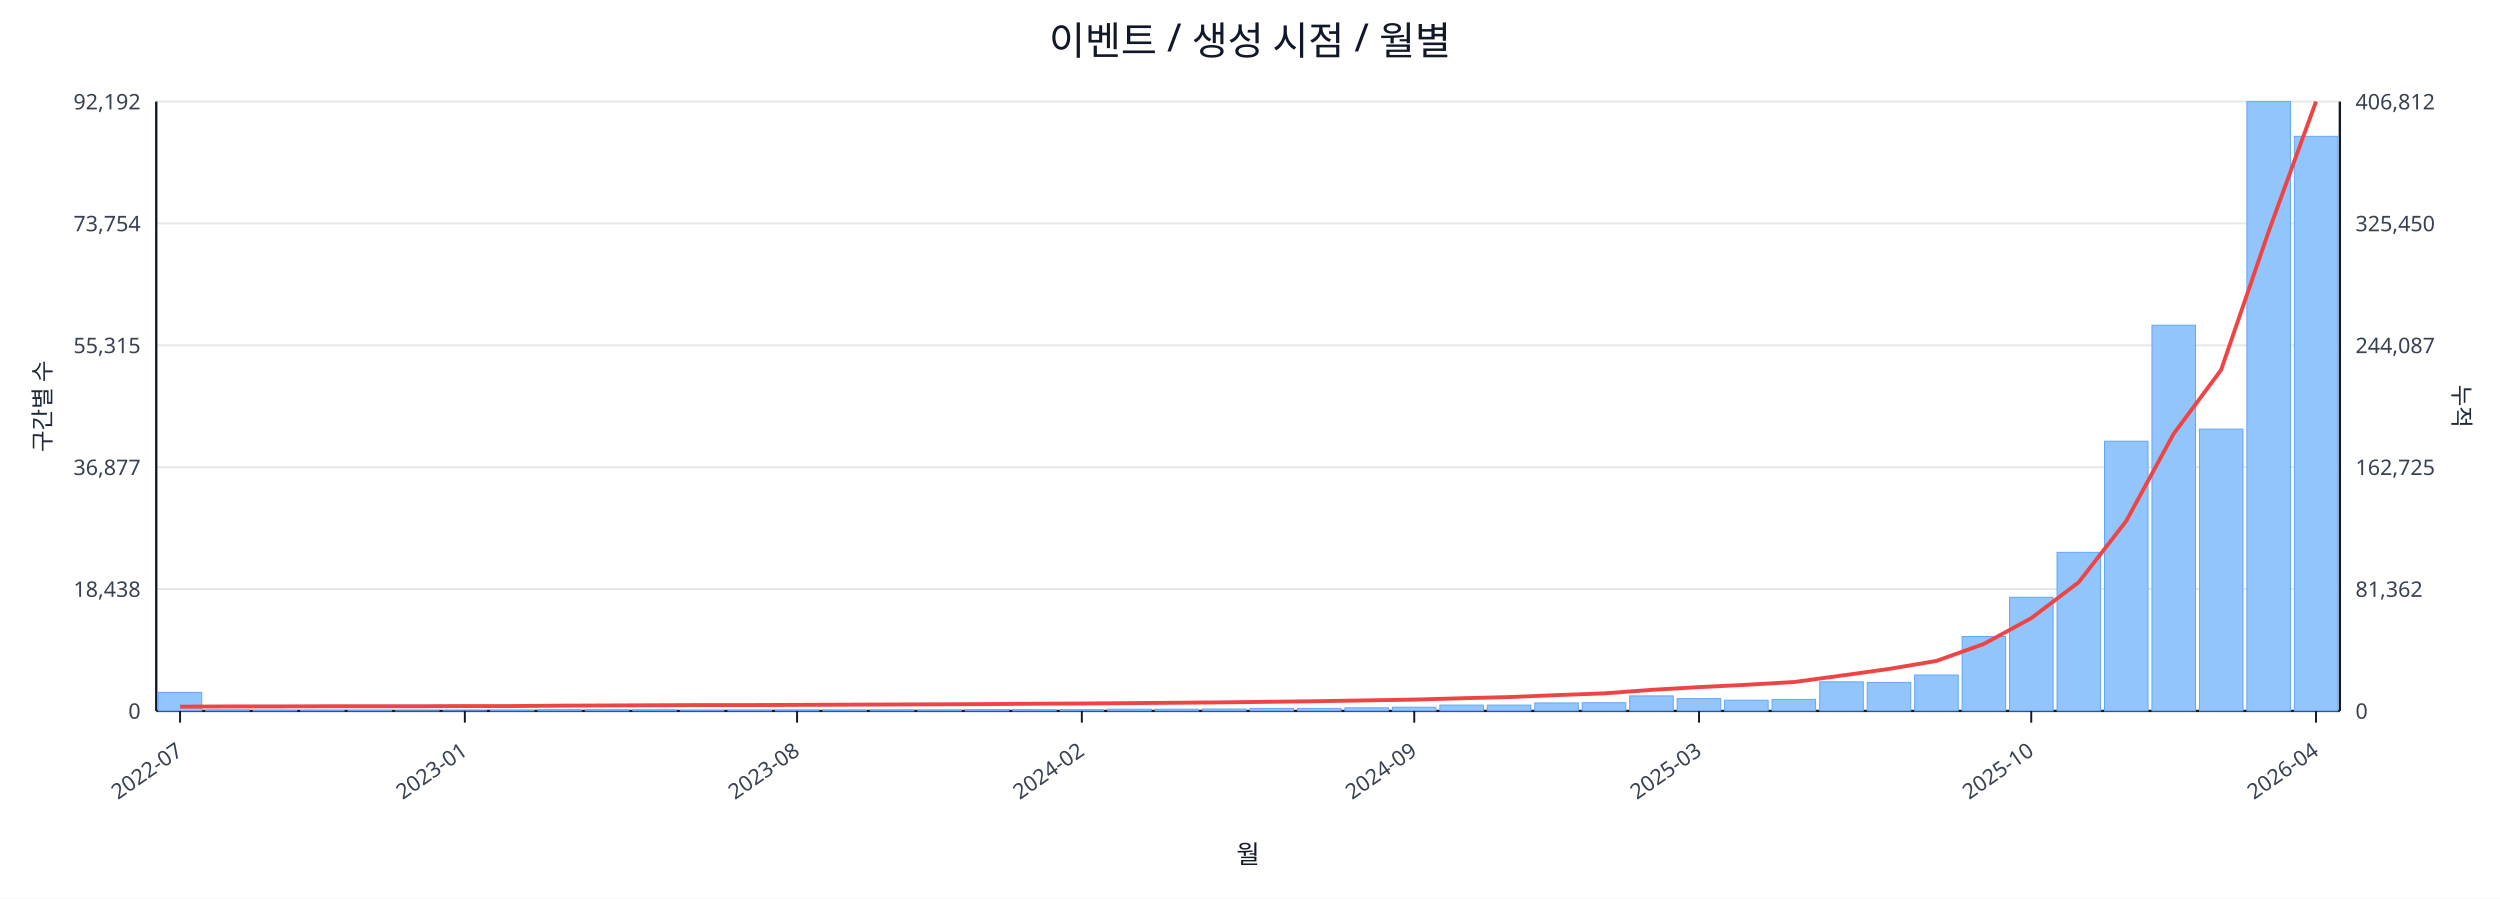
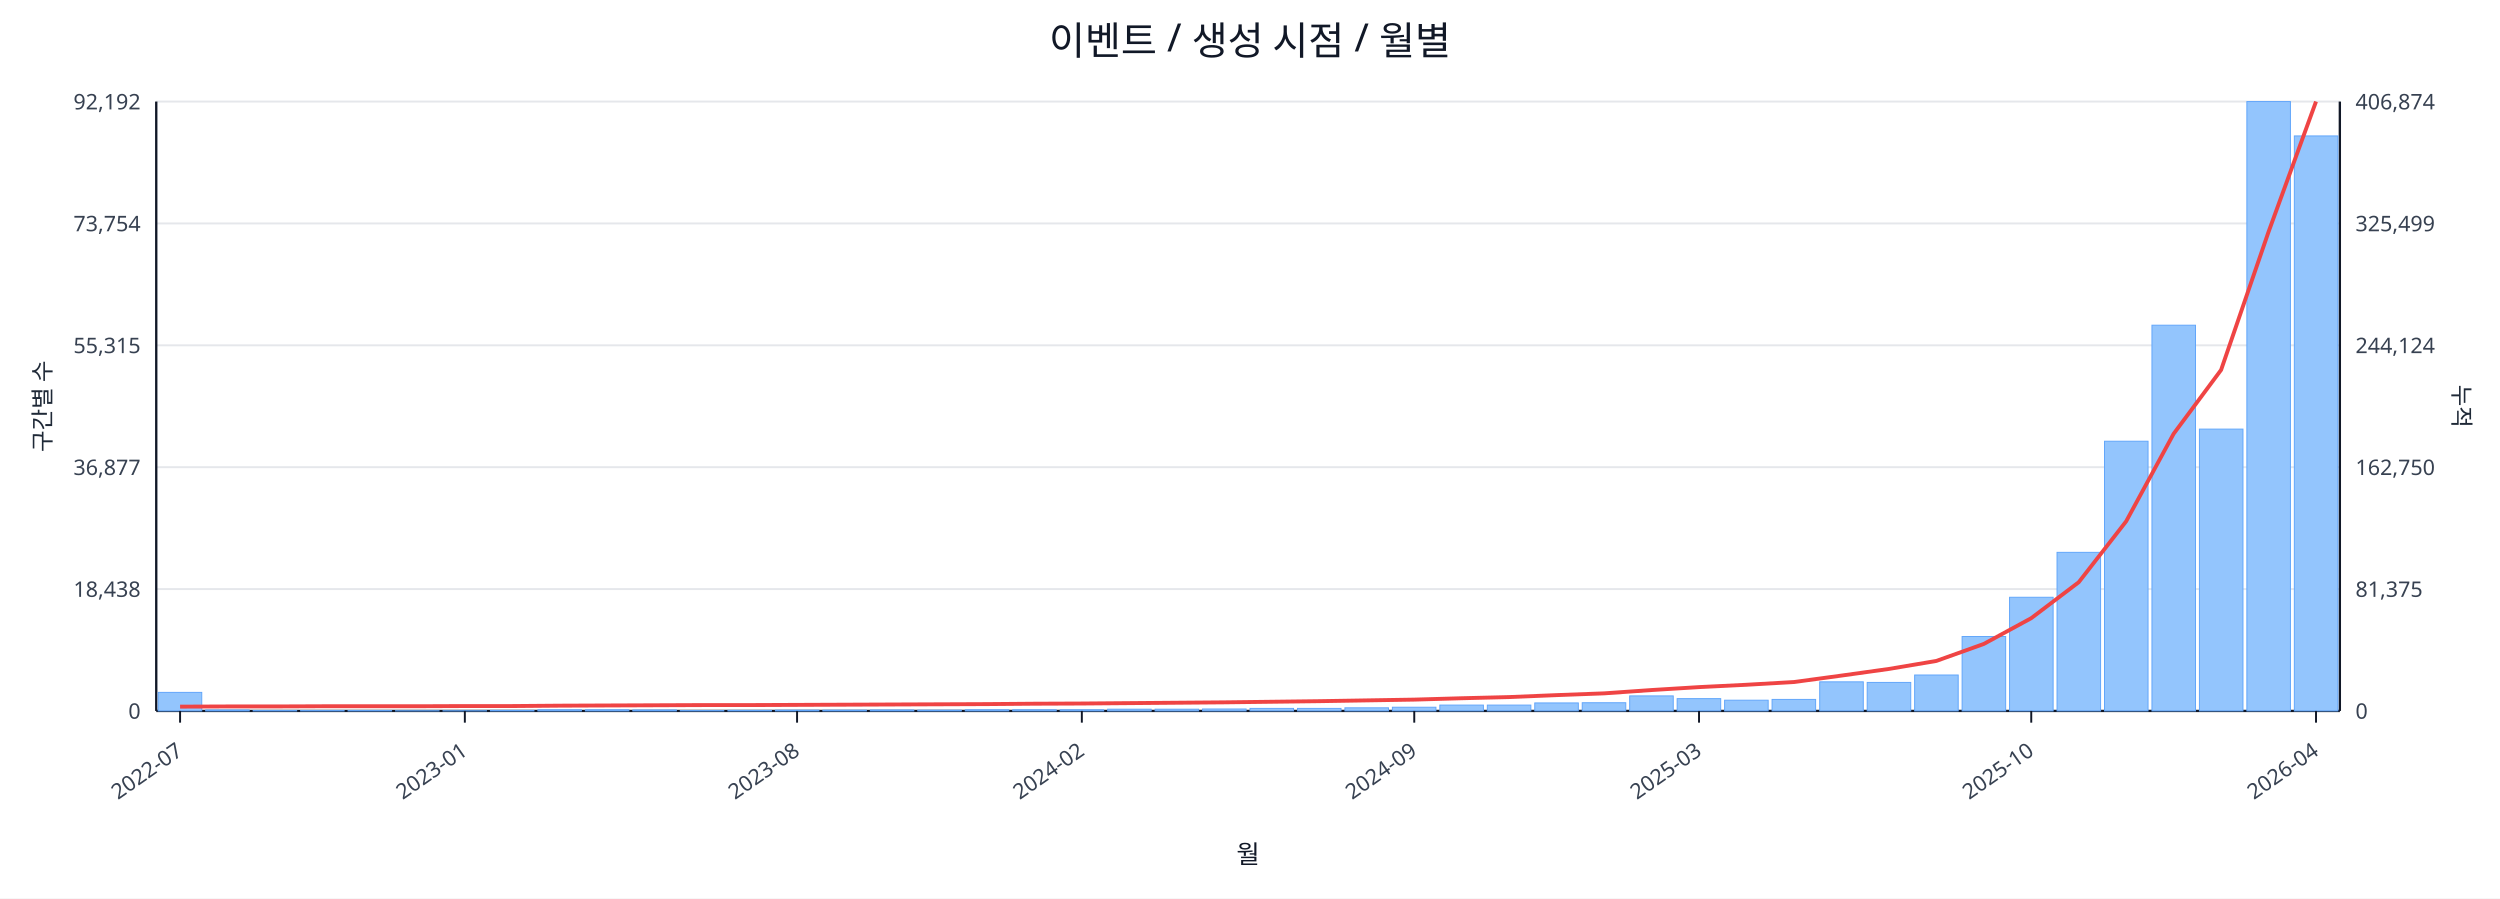
<svg xmlns="http://www.w3.org/2000/svg" width="1280" height="460" viewBox="0 0 1280 460">
  <rect x="0" y="0" width="100%" height="100%" fill="#ffffff" />
  <text x="640.0" y="28" font-size="20" text-anchor="middle" font-family="sans-serif" fill="#111827">이벤트 / 생성 시점 / 월별</text>
  <line x1="80.0" y1="52.0" x2="1198.0" y2="52.0" stroke="#e5e7eb" stroke-width="1" />
  <text x="72.0" y="56.0" font-size="11" text-anchor="end" font-family="sans-serif" fill="#374151">92,192</text>
-   <text x="1206.0" y="56.0" font-size="11" text-anchor="start" font-family="sans-serif" fill="#374151">406,812</text>
+   <text x="1206.0" y="56.0" font-size="11" text-anchor="start" font-family="sans-serif" fill="#374151">406,874</text>
  <line x1="80.0" y1="114.4" x2="1198.0" y2="114.4" stroke="#e5e7eb" stroke-width="1" />
  <text x="72.0" y="118.4" font-size="11" text-anchor="end" font-family="sans-serif" fill="#374151">73,754</text>
-   <text x="1206.0" y="118.4" font-size="11" text-anchor="start" font-family="sans-serif" fill="#374151">325,450</text>
+   <text x="1206.0" y="118.4" font-size="11" text-anchor="start" font-family="sans-serif" fill="#374151">325,499</text>
  <line x1="80.0" y1="176.8" x2="1198.0" y2="176.8" stroke="#e5e7eb" stroke-width="1" />
  <text x="72.0" y="180.8" font-size="11" text-anchor="end" font-family="sans-serif" fill="#374151">55,315</text>
-   <text x="1206.0" y="180.8" font-size="11" text-anchor="start" font-family="sans-serif" fill="#374151">244,087</text>
+   <text x="1206.0" y="180.8" font-size="11" text-anchor="start" font-family="sans-serif" fill="#374151">244,124</text>
  <line x1="80.0" y1="239.2" x2="1198.0" y2="239.2" stroke="#e5e7eb" stroke-width="1" />
  <text x="72.0" y="243.2" font-size="11" text-anchor="end" font-family="sans-serif" fill="#374151">36,877</text>
-   <text x="1206.0" y="243.2" font-size="11" text-anchor="start" font-family="sans-serif" fill="#374151">162,725</text>
+   <text x="1206.0" y="243.2" font-size="11" text-anchor="start" font-family="sans-serif" fill="#374151">162,750</text>
  <line x1="80.0" y1="301.6" x2="1198.0" y2="301.6" stroke="#e5e7eb" stroke-width="1" />
  <text x="72.0" y="305.6" font-size="11" text-anchor="end" font-family="sans-serif" fill="#374151">18,438</text>
-   <text x="1206.0" y="305.6" font-size="11" text-anchor="start" font-family="sans-serif" fill="#374151">81,362</text>
+   <text x="1206.0" y="305.6" font-size="11" text-anchor="start" font-family="sans-serif" fill="#374151">81,375</text>
  <line x1="80.0" y1="364.0" x2="1198.0" y2="364.0" stroke="#e5e7eb" stroke-width="1" />
  <text x="72.0" y="368.0" font-size="11" text-anchor="end" font-family="sans-serif" fill="#374151">0</text>
  <text x="1206.0" y="368.0" font-size="11" text-anchor="start" font-family="sans-serif" fill="#374151">0</text>
  <line x1="80.0" y1="364.0" x2="1198.0" y2="364.0" stroke="#111827" stroke-width="1.2" />
  <line x1="80.0" y1="52.0" x2="80.0" y2="364.0" stroke="#111827" stroke-width="1.2" />
  <line x1="1198.0" y1="52.0" x2="1198.0" y2="364.0" stroke="#111827" stroke-width="1.2" />
  <rect x="81.0" y="354.5" width="22.3" height="9.5" fill="#93c5fd" stroke="#60a5fa" stroke-width="0.5" />
  <rect x="105.3" y="363.5" width="22.3" height="0.5" fill="#93c5fd" stroke="#60a5fa" stroke-width="0.5" />
  <rect x="129.6" y="363.8" width="22.3" height="0.2" fill="#93c5fd" stroke="#60a5fa" stroke-width="0.5" />
  <rect x="153.9" y="363.8" width="22.3" height="0.2" fill="#93c5fd" stroke="#60a5fa" stroke-width="0.5" />
  <rect x="178.2" y="363.8" width="22.3" height="0.2" fill="#93c5fd" stroke="#60a5fa" stroke-width="0.5" />
  <rect x="202.5" y="363.9" width="22.3" height="0.1" fill="#93c5fd" stroke="#60a5fa" stroke-width="0.5" />
  <rect x="226.8" y="363.9" width="22.3" height="0.1" fill="#93c5fd" stroke="#60a5fa" stroke-width="0.5" />
  <rect x="251.1" y="363.7" width="22.3" height="0.3" fill="#93c5fd" stroke="#60a5fa" stroke-width="0.5" />
  <rect x="275.4" y="363.4" width="22.3" height="0.6" fill="#93c5fd" stroke="#60a5fa" stroke-width="0.5" />
  <rect x="299.7" y="363.4" width="22.3" height="0.6" fill="#93c5fd" stroke="#60a5fa" stroke-width="0.5" />
  <rect x="324.0" y="363.5" width="22.3" height="0.5" fill="#93c5fd" stroke="#60a5fa" stroke-width="0.5" />
  <rect x="348.3" y="363.8" width="22.3" height="0.2" fill="#93c5fd" stroke="#60a5fa" stroke-width="0.5" />
  <rect x="372.7" y="363.7" width="22.3" height="0.3" fill="#93c5fd" stroke="#60a5fa" stroke-width="0.5" />
  <rect x="397.0" y="363.6" width="22.3" height="0.4" fill="#93c5fd" stroke="#60a5fa" stroke-width="0.5" />
  <rect x="421.3" y="363.6" width="22.3" height="0.4" fill="#93c5fd" stroke="#60a5fa" stroke-width="0.5" />
  <rect x="445.6" y="363.5" width="22.3" height="0.5" fill="#93c5fd" stroke="#60a5fa" stroke-width="0.5" />
  <rect x="469.9" y="363.6" width="22.3" height="0.4" fill="#93c5fd" stroke="#60a5fa" stroke-width="0.5" />
  <rect x="494.2" y="363.4" width="22.3" height="0.6" fill="#93c5fd" stroke="#60a5fa" stroke-width="0.5" />
  <rect x="518.5" y="363.4" width="22.3" height="0.6" fill="#93c5fd" stroke="#60a5fa" stroke-width="0.5" />
  <rect x="542.8" y="363.4" width="22.3" height="0.6" fill="#93c5fd" stroke="#60a5fa" stroke-width="0.5" />
  <rect x="567.1" y="363.1" width="22.3" height="0.9" fill="#93c5fd" stroke="#60a5fa" stroke-width="0.5" />
  <rect x="591.4" y="363.1" width="22.3" height="0.9" fill="#93c5fd" stroke="#60a5fa" stroke-width="0.5" />
  <rect x="615.7" y="363.0" width="22.3" height="1.0" fill="#93c5fd" stroke="#60a5fa" stroke-width="0.5" />
  <rect x="640.0" y="362.7" width="22.3" height="1.3" fill="#93c5fd" stroke="#60a5fa" stroke-width="0.5" />
  <rect x="664.3" y="362.7" width="22.3" height="1.3" fill="#93c5fd" stroke="#60a5fa" stroke-width="0.5" />
  <rect x="688.6" y="362.4" width="22.3" height="1.6" fill="#93c5fd" stroke="#60a5fa" stroke-width="0.5" />
  <rect x="712.9" y="362.1" width="22.3" height="1.9" fill="#93c5fd" stroke="#60a5fa" stroke-width="0.5" />
  <rect x="737.2" y="361.0" width="22.3" height="3.0" fill="#93c5fd" stroke="#60a5fa" stroke-width="0.5" />
  <rect x="761.5" y="361.0" width="22.3" height="3.0" fill="#93c5fd" stroke="#60a5fa" stroke-width="0.5" />
  <rect x="785.8" y="359.9" width="22.3" height="4.1" fill="#93c5fd" stroke="#60a5fa" stroke-width="0.5" />
  <rect x="810.1" y="359.8" width="22.3" height="4.2" fill="#93c5fd" stroke="#60a5fa" stroke-width="0.5" />
  <rect x="834.4" y="356.3" width="22.3" height="7.7" fill="#93c5fd" stroke="#60a5fa" stroke-width="0.5" />
  <rect x="858.7" y="357.7" width="22.3" height="6.3" fill="#93c5fd" stroke="#60a5fa" stroke-width="0.5" />
  <rect x="883.0" y="358.5" width="22.3" height="5.5" fill="#93c5fd" stroke="#60a5fa" stroke-width="0.5" />
  <rect x="907.3" y="358.1" width="22.3" height="5.9" fill="#93c5fd" stroke="#60a5fa" stroke-width="0.5" />
  <rect x="931.7" y="349.1" width="22.3" height="14.9" fill="#93c5fd" stroke="#60a5fa" stroke-width="0.5" />
  <rect x="956.0" y="349.4" width="22.3" height="14.6" fill="#93c5fd" stroke="#60a5fa" stroke-width="0.5" />
  <rect x="980.3" y="345.6" width="22.3" height="18.4" fill="#93c5fd" stroke="#60a5fa" stroke-width="0.5" />
  <rect x="1004.6" y="325.9" width="22.3" height="38.1" fill="#93c5fd" stroke="#60a5fa" stroke-width="0.5" />
  <rect x="1028.9" y="305.8" width="22.3" height="58.2" fill="#93c5fd" stroke="#60a5fa" stroke-width="0.5" />
  <rect x="1053.2" y="282.8" width="22.3" height="81.2" fill="#93c5fd" stroke="#60a5fa" stroke-width="0.5" />
  <rect x="1077.5" y="225.9" width="22.3" height="138.1" fill="#93c5fd" stroke="#60a5fa" stroke-width="0.5" />
  <rect x="1101.8" y="166.5" width="22.3" height="197.5" fill="#93c5fd" stroke="#60a5fa" stroke-width="0.5" />
  <rect x="1126.1" y="219.7" width="22.3" height="144.3" fill="#93c5fd" stroke="#60a5fa" stroke-width="0.5" />
  <rect x="1150.4" y="52.0" width="22.3" height="312.0" fill="#93c5fd" stroke="#60a5fa" stroke-width="0.5" />
-   <rect x="1174.7" y="69.8" width="22.3" height="294.2" fill="#93c5fd" stroke="#60a5fa" stroke-width="0.5" />
-   <polyline fill="none" stroke="#ef4444" stroke-width="2" points="92.2,361.8 116.5,361.7 140.8,361.7 165.1,361.6 189.4,361.6 213.7,361.6 238.0,361.5 262.3,361.5 286.6,361.3 310.9,361.2 335.2,361.1 359.5,361.0 383.8,361.0 408.1,360.9 432.4,360.8 456.7,360.7 481.0,360.6 505.3,360.5 529.6,360.3 553.9,360.2 578.2,360.0 602.5,359.8 626.8,359.6 651.2,359.3 675.5,359.0 699.8,358.6 724.1,358.2 748.4,357.5 772.7,356.9 797.0,355.9 821.3,355.0 845.6,353.2 869.9,351.8 894.2,350.6 918.5,349.2 942.8,345.9 967.1,342.5 991.4,338.4 1015.7,329.7 1040.0,316.5 1064.3,298.1 1088.6,266.8 1112.9,222.1 1137.2,189.4 1161.5,118.7 1185.8,52.0" />
+   <rect x="1174.7" y="69.6" width="22.3" height="294.4" fill="#93c5fd" stroke="#60a5fa" stroke-width="0.5" />
+   <polyline fill="none" stroke="#ef4444" stroke-width="2" points="92.2,361.8 116.5,361.7 140.8,361.7 165.1,361.6 189.4,361.6 213.7,361.6 238.0,361.5 262.3,361.5 286.6,361.3 310.9,361.2 335.2,361.1 359.5,361.0 383.8,361.0 408.1,360.9 432.4,360.8 456.7,360.7 481.0,360.6 505.3,360.5 529.6,360.3 553.9,360.2 578.2,360.0 602.5,359.8 626.8,359.6 651.2,359.3 675.5,359.0 699.8,358.6 724.1,358.2 748.4,357.5 772.7,356.9 797.0,355.9 821.3,355.0 845.6,353.3 869.9,351.8 894.2,350.6 918.5,349.2 942.8,345.9 967.1,342.5 991.4,338.4 1015.7,329.7 1040.0,316.5 1064.3,298.1 1088.6,266.9 1112.9,222.1 1137.2,189.4 1161.5,118.7 1185.8,52.0" />
  <line x1="92.2" y1="364.0" x2="92.2" y2="370.0" stroke="#111827" stroke-width="1" />
  <text x="94.2" y="386.0" font-size="11" text-anchor="end" transform="rotate(-35 94.2 386.0)" font-family="sans-serif" fill="#374151">2022-07</text>
  <line x1="238.0" y1="364.0" x2="238.0" y2="370.0" stroke="#111827" stroke-width="1" />
  <text x="240.0" y="386.0" font-size="11" text-anchor="end" transform="rotate(-35 240.0 386.0)" font-family="sans-serif" fill="#374151">2023-01</text>
  <line x1="408.1" y1="364.0" x2="408.1" y2="370.0" stroke="#111827" stroke-width="1" />
  <text x="410.1" y="386.0" font-size="11" text-anchor="end" transform="rotate(-35 410.1 386.0)" font-family="sans-serif" fill="#374151">2023-08</text>
  <line x1="553.9" y1="364.0" x2="553.9" y2="370.0" stroke="#111827" stroke-width="1" />
  <text x="555.9" y="386.0" font-size="11" text-anchor="end" transform="rotate(-35 555.9 386.0)" font-family="sans-serif" fill="#374151">2024-02</text>
  <line x1="724.1" y1="364.0" x2="724.1" y2="370.0" stroke="#111827" stroke-width="1" />
  <text x="726.1" y="386.0" font-size="11" text-anchor="end" transform="rotate(-35 726.1 386.0)" font-family="sans-serif" fill="#374151">2024-09</text>
  <line x1="869.9" y1="364.0" x2="869.9" y2="370.0" stroke="#111827" stroke-width="1" />
  <text x="871.9" y="386.0" font-size="11" text-anchor="end" transform="rotate(-35 871.9 386.0)" font-family="sans-serif" fill="#374151">2025-03</text>
  <line x1="1040.0" y1="364.0" x2="1040.0" y2="370.0" stroke="#111827" stroke-width="1" />
  <text x="1042.0" y="386.0" font-size="11" text-anchor="end" transform="rotate(-35 1042.0 386.0)" font-family="sans-serif" fill="#374151">2025-10</text>
  <line x1="1185.8" y1="364.0" x2="1185.8" y2="370.0" stroke="#111827" stroke-width="1" />
  <text x="1187.8" y="386.0" font-size="11" text-anchor="end" transform="rotate(-35 1187.8 386.0)" font-family="sans-serif" fill="#374151">2026-04</text>
  <text x="26" y="208.0" font-size="12" transform="rotate(-90 26 208.0)" text-anchor="middle" font-family="sans-serif" fill="#1f2937">구간별 수</text>
  <text x="1256.0" y="208.0" font-size="12" transform="rotate(90 1256.0 208.0)" text-anchor="middle" font-family="sans-serif" fill="#1f2937">누적</text>
  <text x="639.0" y="442.0" font-size="13" text-anchor="middle" font-family="sans-serif" fill="#111827">월</text>
</svg>
